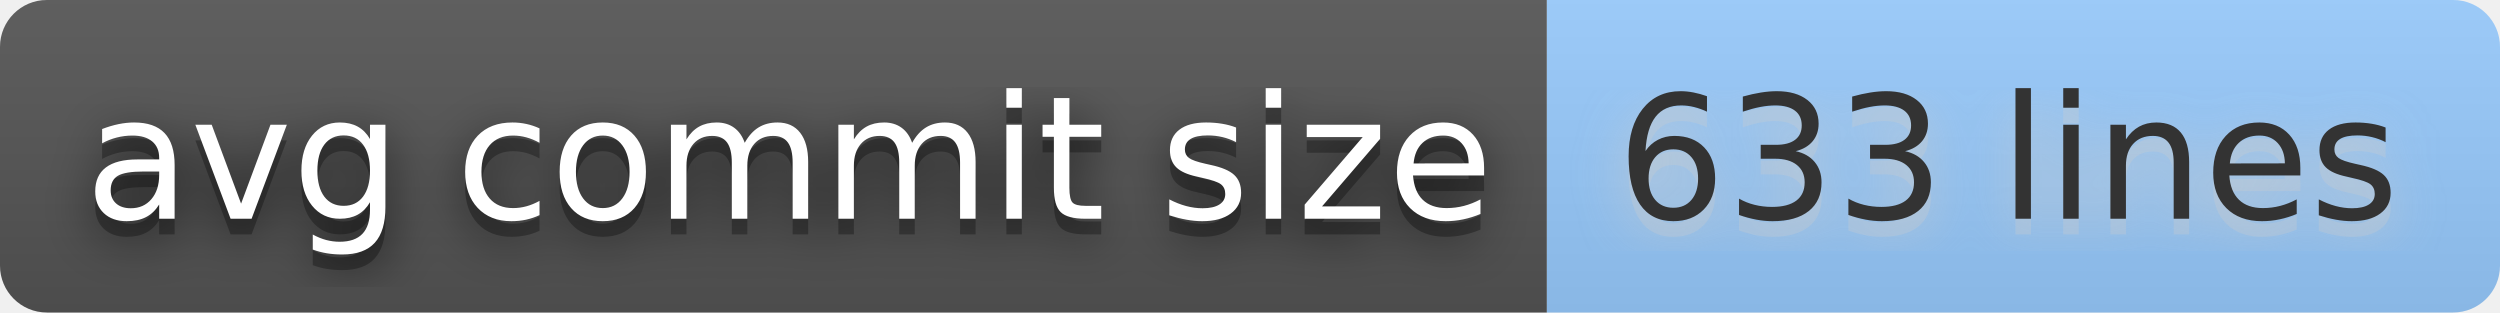
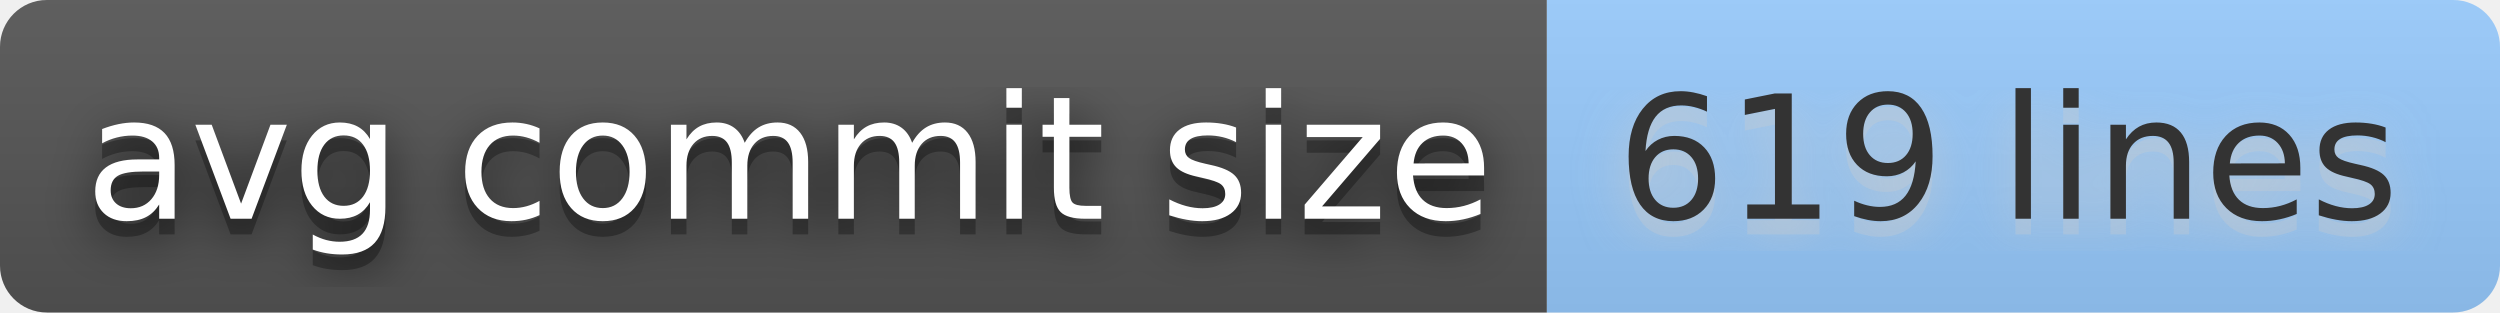
- <svg xmlns="http://www.w3.org/2000/svg" width="160" height="20" role="img" aria-label="avg commit size: 633 lines">
+ <svg xmlns="http://www.w3.org/2000/svg" width="160" height="20" role="img" aria-label="avg commit size: 619 lines">
  <filter id="blur">
    <feGaussianBlur stdDeviation="16" />
  </filter>
  <linearGradient id="s" x2="0" y2="100%">
    <stop offset="0" stop-color="#bbb" stop-opacity=".1" />
    <stop offset="1" stop-opacity=".1" />
  </linearGradient>
  <clipPath id="r">
    <rect width="160" height="20" rx="3" />
  </clipPath>
  <g clip-path="url(#r)">
    <rect width="99" height="20" fill="#555" />
    <rect x="99" width="61" height="20" fill="#9cf" />
    <rect width="160" height="20" fill="url(#s)" />
  </g>
  <g fill="#fff" text-anchor="middle" font-family="Verdana,Geneva,DejaVu Sans,sans-serif" text-rendering="geometricPrecision" font-size="110">
    <g transform="scale(.1)">
      <g aria-hidden="true" fill="#010101">
        <text x="505" y="150" fill-opacity=".8" filter="url(#blur)" textLength="890">avg commit size</text>
        <text x="505" y="150" fill-opacity=".3" textLength="890">avg commit size</text>
      </g>
      <text x="505" y="140" textLength="890">avg commit size</text>
    </g>
    <g transform="scale(.1)">
      <g aria-hidden="true" fill="#ccc">
-         <text x="1285" y="150" fill-opacity=".8" filter="url(#blur)" textLength="510">633 lines</text>
-         <text x="1285" y="150" fill-opacity=".3" textLength="510">633 lines</text>
+         <text x="1285" y="150" fill-opacity=".8" filter="url(#blur)" textLength="510">619 lines</text>
+         <text x="1285" y="150" fill-opacity=".3" textLength="510">619 lines</text>
      </g>
-       <text x="1285" y="140" textLength="510" fill="#333">633 lines</text>
+       <text x="1285" y="140" textLength="510" fill="#333">619 lines</text>
    </g>
  </g>
</svg>
